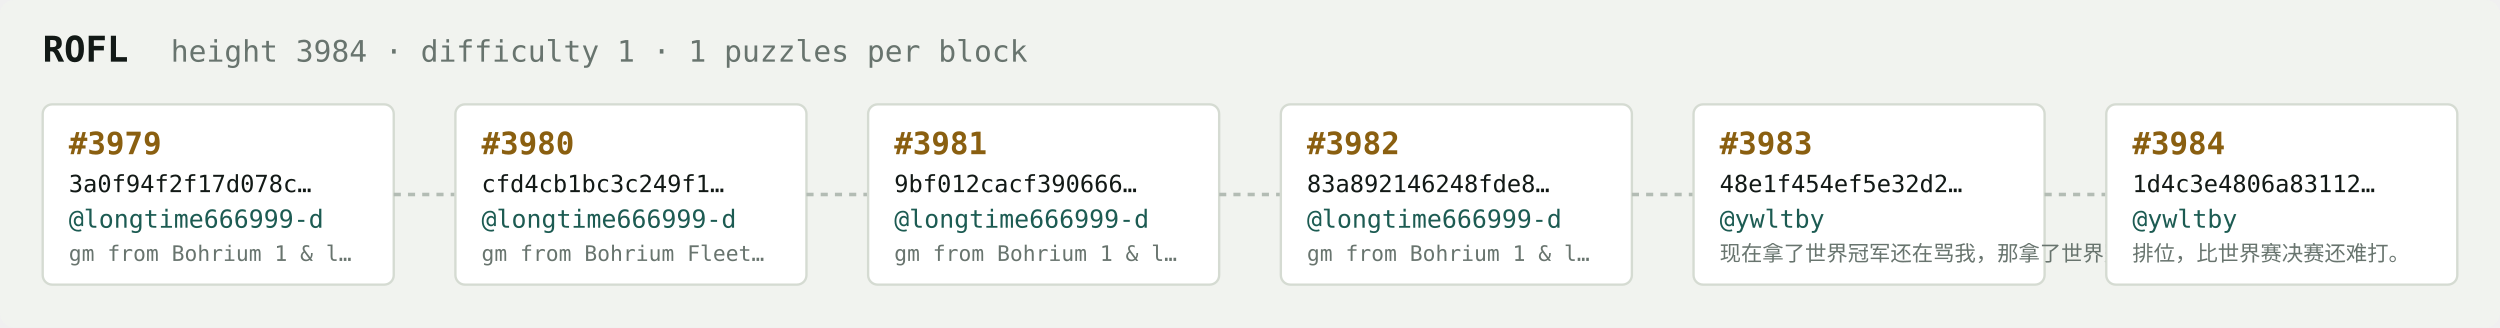
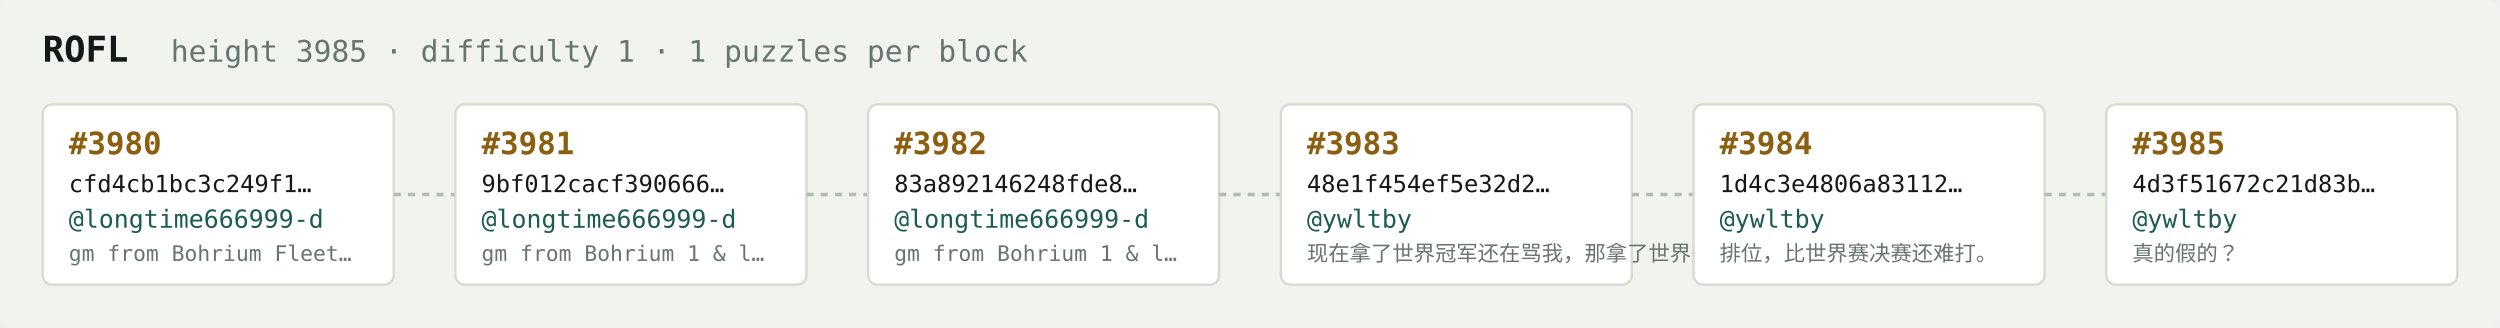
<svg xmlns="http://www.w3.org/2000/svg" width="1054" height="138" viewBox="0 0 1054 138" font-family="ui-monospace,SFMono-Regular,Menlo,monospace">
  <rect fill="#f1f3ef" width="1054" height="138" rx="6" />
  <text x="18" y="26" fill="#121916" font-size="15" font-weight="700">ROFL</text>
-   <text x="72" y="26" fill="#68746e" font-size="12.5">height 3984 · difficulty 1 · 1 puzzles per block</text>
+   <text x="72" y="26" fill="#68746e" font-size="12.5">height 3985 · difficulty 1 · 1 puzzles per block</text>
  <rect x="18" y="44" width="148" height="76" rx="4" fill="#ffffff" stroke="#d5dbd2" stroke-width="1" />
-   <text x="29" y="65" fill="#8a5f10" font-size="13" font-weight="700">#3979</text>
-   <text x="29" y="81" fill="#121916" font-size="10">3a0f94f2f17d078c…</text>
+   <text x="29" y="65" fill="#8a5f10" font-size="13" font-weight="700">#3980</text>
+   <text x="29" y="81" fill="#121916" font-size="10">cfd4cb1bc3c249f1…</text>
  <text x="29" y="96" fill="#1c5b52" font-size="10.5">@longtime666999-d</text>
-   <text x="29" y="110" fill="#68746e" font-size="9">gm from Bohrium 1 &amp; l…</text>
+   <text x="29" y="110" fill="#68746e" font-size="9">gm from Bohrium Fleet…</text>
  <line x1="166" y1="82.0" x2="192" y2="82.0" stroke="#b3bcb4" stroke-width="1.5" stroke-dasharray="3 3" />
  <rect x="192" y="44" width="148" height="76" rx="4" fill="#ffffff" stroke="#d5dbd2" stroke-width="1" />
-   <text x="203" y="65" fill="#8a5f10" font-size="13" font-weight="700">#3980</text>
-   <text x="203" y="81" fill="#121916" font-size="10">cfd4cb1bc3c249f1…</text>
+   <text x="203" y="65" fill="#8a5f10" font-size="13" font-weight="700">#3981</text>
+   <text x="203" y="81" fill="#121916" font-size="10">9bf012cacf390666…</text>
  <text x="203" y="96" fill="#1c5b52" font-size="10.5">@longtime666999-d</text>
-   <text x="203" y="110" fill="#68746e" font-size="9">gm from Bohrium Fleet…</text>
+   <text x="203" y="110" fill="#68746e" font-size="9">gm from Bohrium 1 &amp; l…</text>
  <line x1="340" y1="82.0" x2="366" y2="82.0" stroke="#b3bcb4" stroke-width="1.5" stroke-dasharray="3 3" />
  <rect x="366" y="44" width="148" height="76" rx="4" fill="#ffffff" stroke="#d5dbd2" stroke-width="1" />
-   <text x="377" y="65" fill="#8a5f10" font-size="13" font-weight="700">#3981</text>
-   <text x="377" y="81" fill="#121916" font-size="10">9bf012cacf390666…</text>
+   <text x="377" y="65" fill="#8a5f10" font-size="13" font-weight="700">#3982</text>
+   <text x="377" y="81" fill="#121916" font-size="10">83a892146248fde8…</text>
  <text x="377" y="96" fill="#1c5b52" font-size="10.5">@longtime666999-d</text>
  <text x="377" y="110" fill="#68746e" font-size="9">gm from Bohrium 1 &amp; l…</text>
  <line x1="514" y1="82.0" x2="540" y2="82.0" stroke="#b3bcb4" stroke-width="1.5" stroke-dasharray="3 3" />
  <rect x="540" y="44" width="148" height="76" rx="4" fill="#ffffff" stroke="#d5dbd2" stroke-width="1" />
-   <text x="551" y="65" fill="#8a5f10" font-size="13" font-weight="700">#3982</text>
-   <text x="551" y="81" fill="#121916" font-size="10">83a892146248fde8…</text>
-   <text x="551" y="96" fill="#1c5b52" font-size="10.5">@longtime666999-d</text>
-   <text x="551" y="110" fill="#68746e" font-size="9">gm from Bohrium 1 &amp; l…</text>
+   <text x="551" y="65" fill="#8a5f10" font-size="13" font-weight="700">#3983</text>
+   <text x="551" y="81" fill="#121916" font-size="10">48e1f454ef5e32d2…</text>
+   <text x="551" y="96" fill="#1c5b52" font-size="10.5">@ywltby</text>
+   <text x="551" y="110" fill="#68746e" font-size="9">现在拿了世界冠军还在骂我，那拿了世界冠军有…</text>
  <line x1="688" y1="82.0" x2="714" y2="82.0" stroke="#b3bcb4" stroke-width="1.5" stroke-dasharray="3 3" />
  <rect x="714" y="44" width="148" height="76" rx="4" fill="#ffffff" stroke="#d5dbd2" stroke-width="1" />
-   <text x="725" y="65" fill="#8a5f10" font-size="13" font-weight="700">#3983</text>
-   <text x="725" y="81" fill="#121916" font-size="10">48e1f454ef5e32d2…</text>
+   <text x="725" y="65" fill="#8a5f10" font-size="13" font-weight="700">#3984</text>
+   <text x="725" y="81" fill="#121916" font-size="10">1d4c3e4806a83112…</text>
  <text x="725" y="96" fill="#1c5b52" font-size="10.5">@ywltby</text>
-   <text x="725" y="110" fill="#68746e" font-size="9">现在拿了世界冠军还在骂我，那拿了世界冠军有…</text>
+   <text x="725" y="110" fill="#68746e" font-size="9">排位，比世界赛决赛还难打。</text>
  <line x1="862" y1="82.0" x2="888" y2="82.0" stroke="#b3bcb4" stroke-width="1.5" stroke-dasharray="3 3" />
  <rect x="888" y="44" width="148" height="76" rx="4" fill="#ffffff" stroke="#d5dbd2" stroke-width="1" />
-   <text x="899" y="65" fill="#8a5f10" font-size="13" font-weight="700">#3984</text>
-   <text x="899" y="81" fill="#121916" font-size="10">1d4c3e4806a83112…</text>
+   <text x="899" y="65" fill="#8a5f10" font-size="13" font-weight="700">#3985</text>
+   <text x="899" y="81" fill="#121916" font-size="10">4d3f51672c21d83b…</text>
  <text x="899" y="96" fill="#1c5b52" font-size="10.5">@ywltby</text>
-   <text x="899" y="110" fill="#68746e" font-size="9">排位，比世界赛决赛还难打。</text>
+   <text x="899" y="110" fill="#68746e" font-size="9">真的假的？</text>
</svg>
